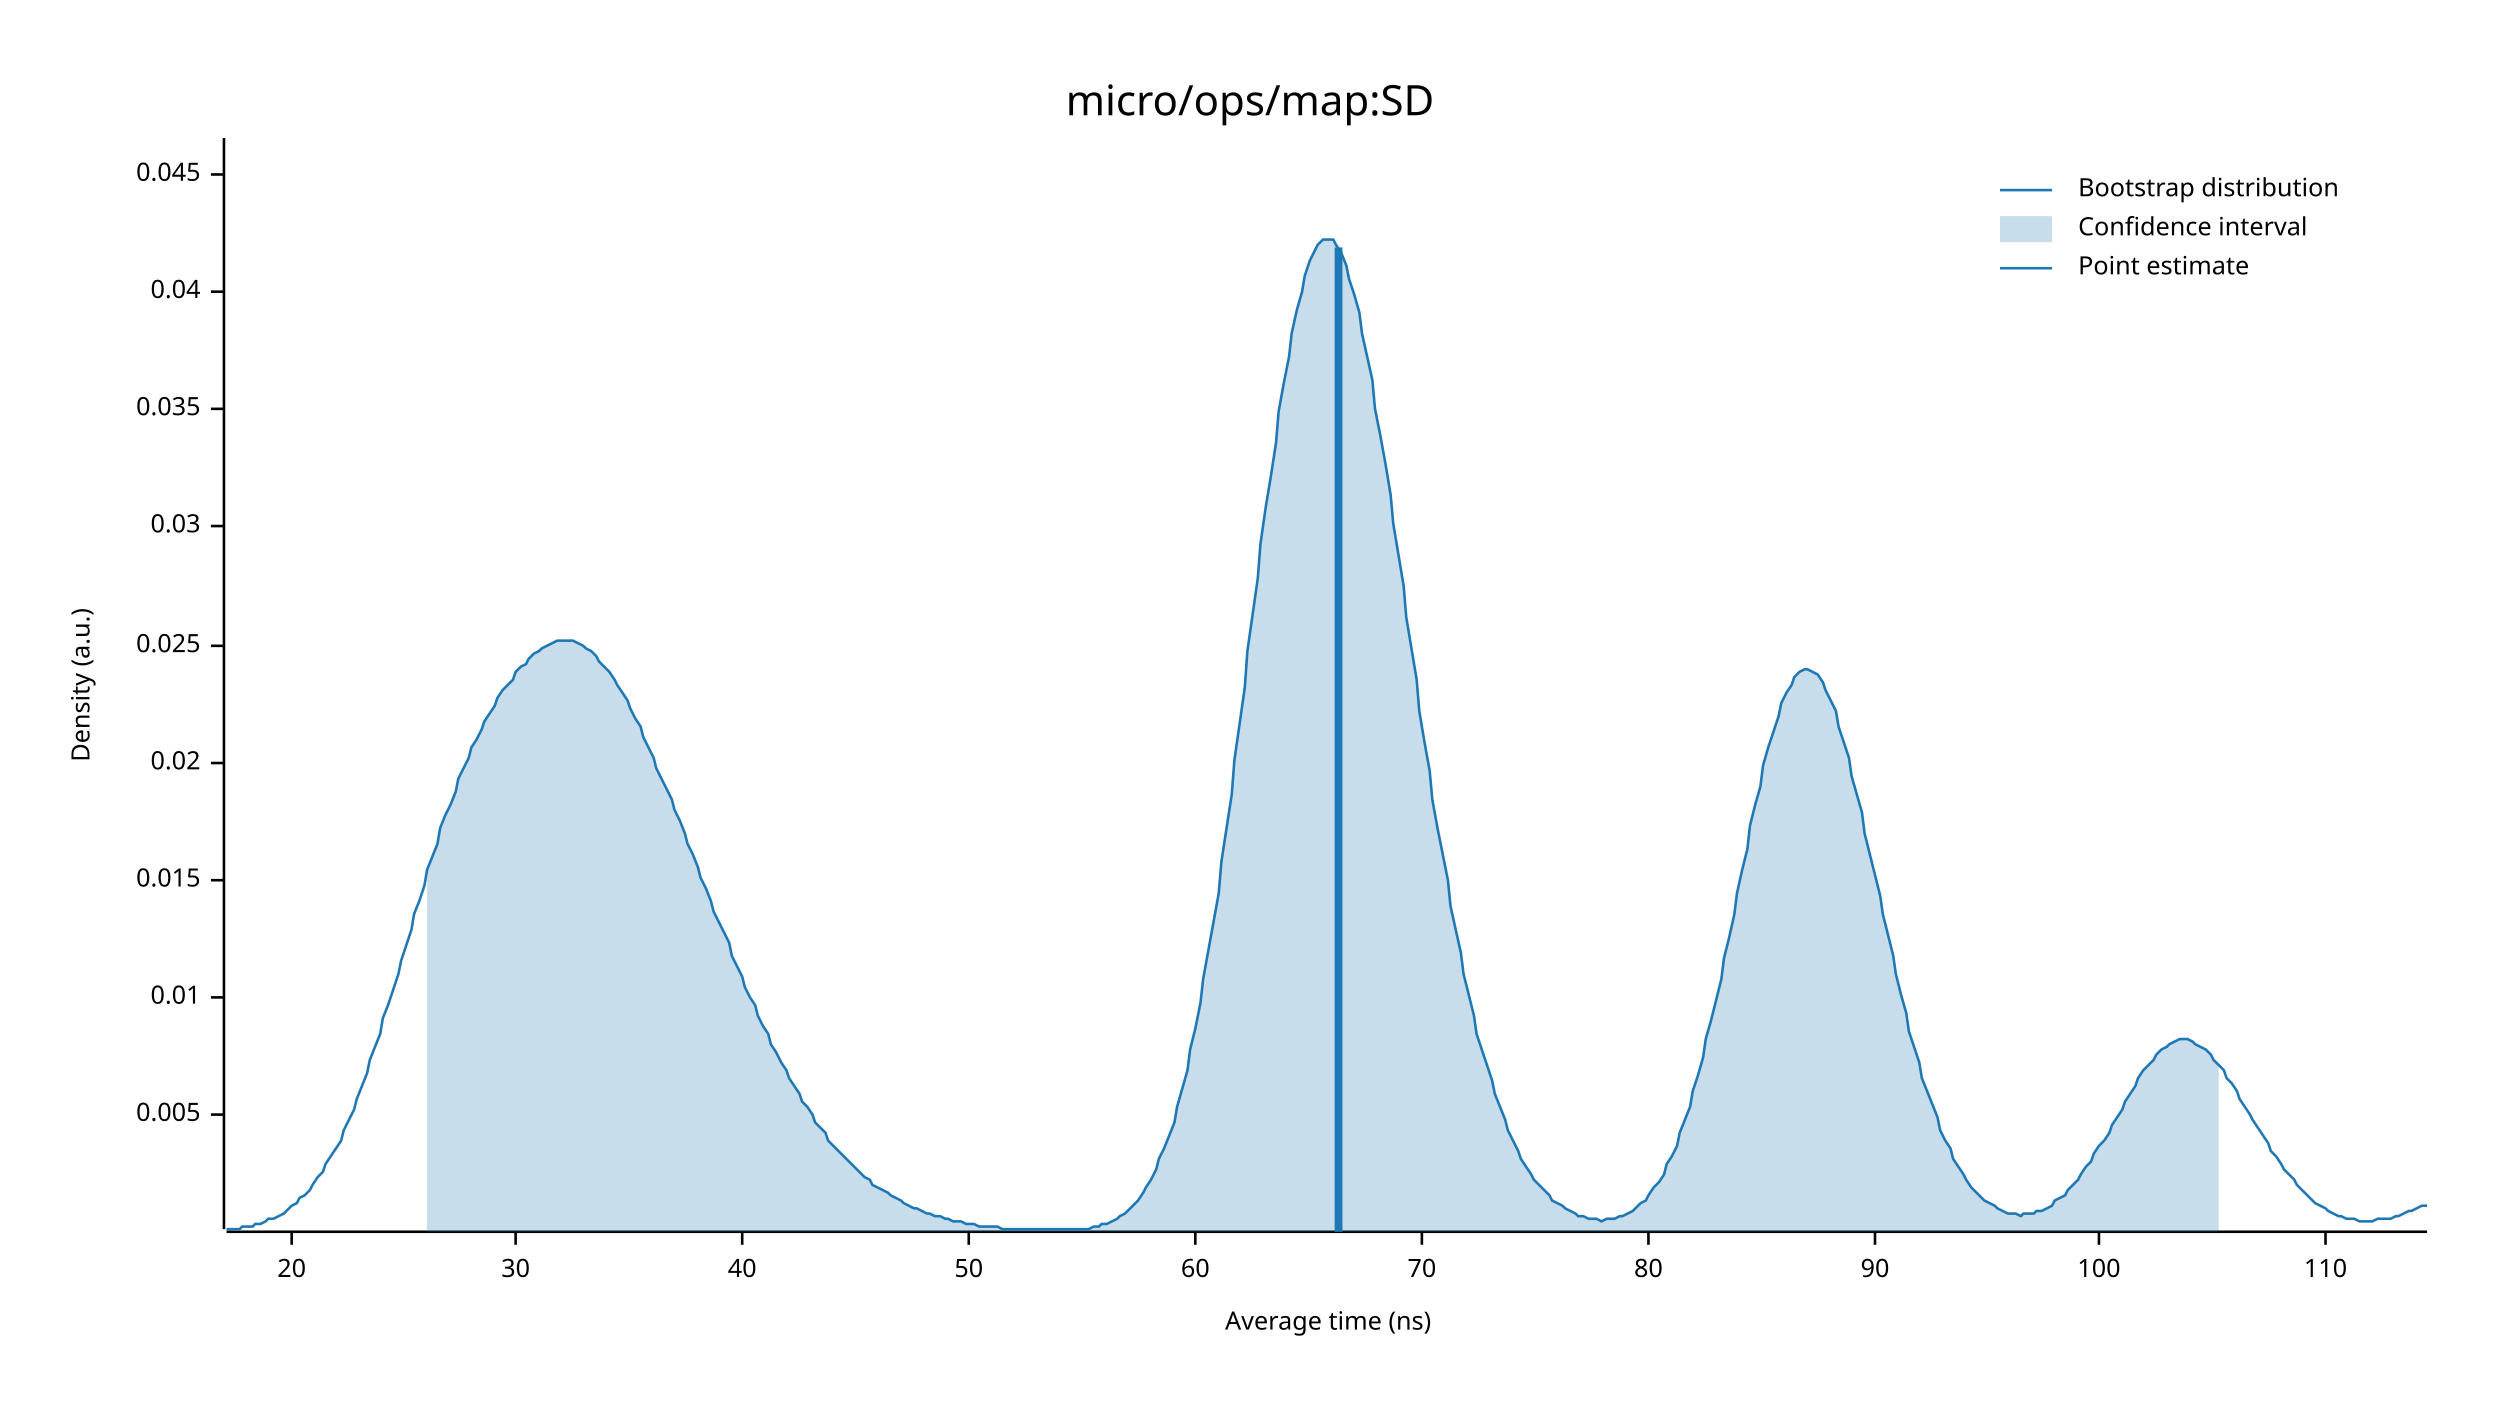
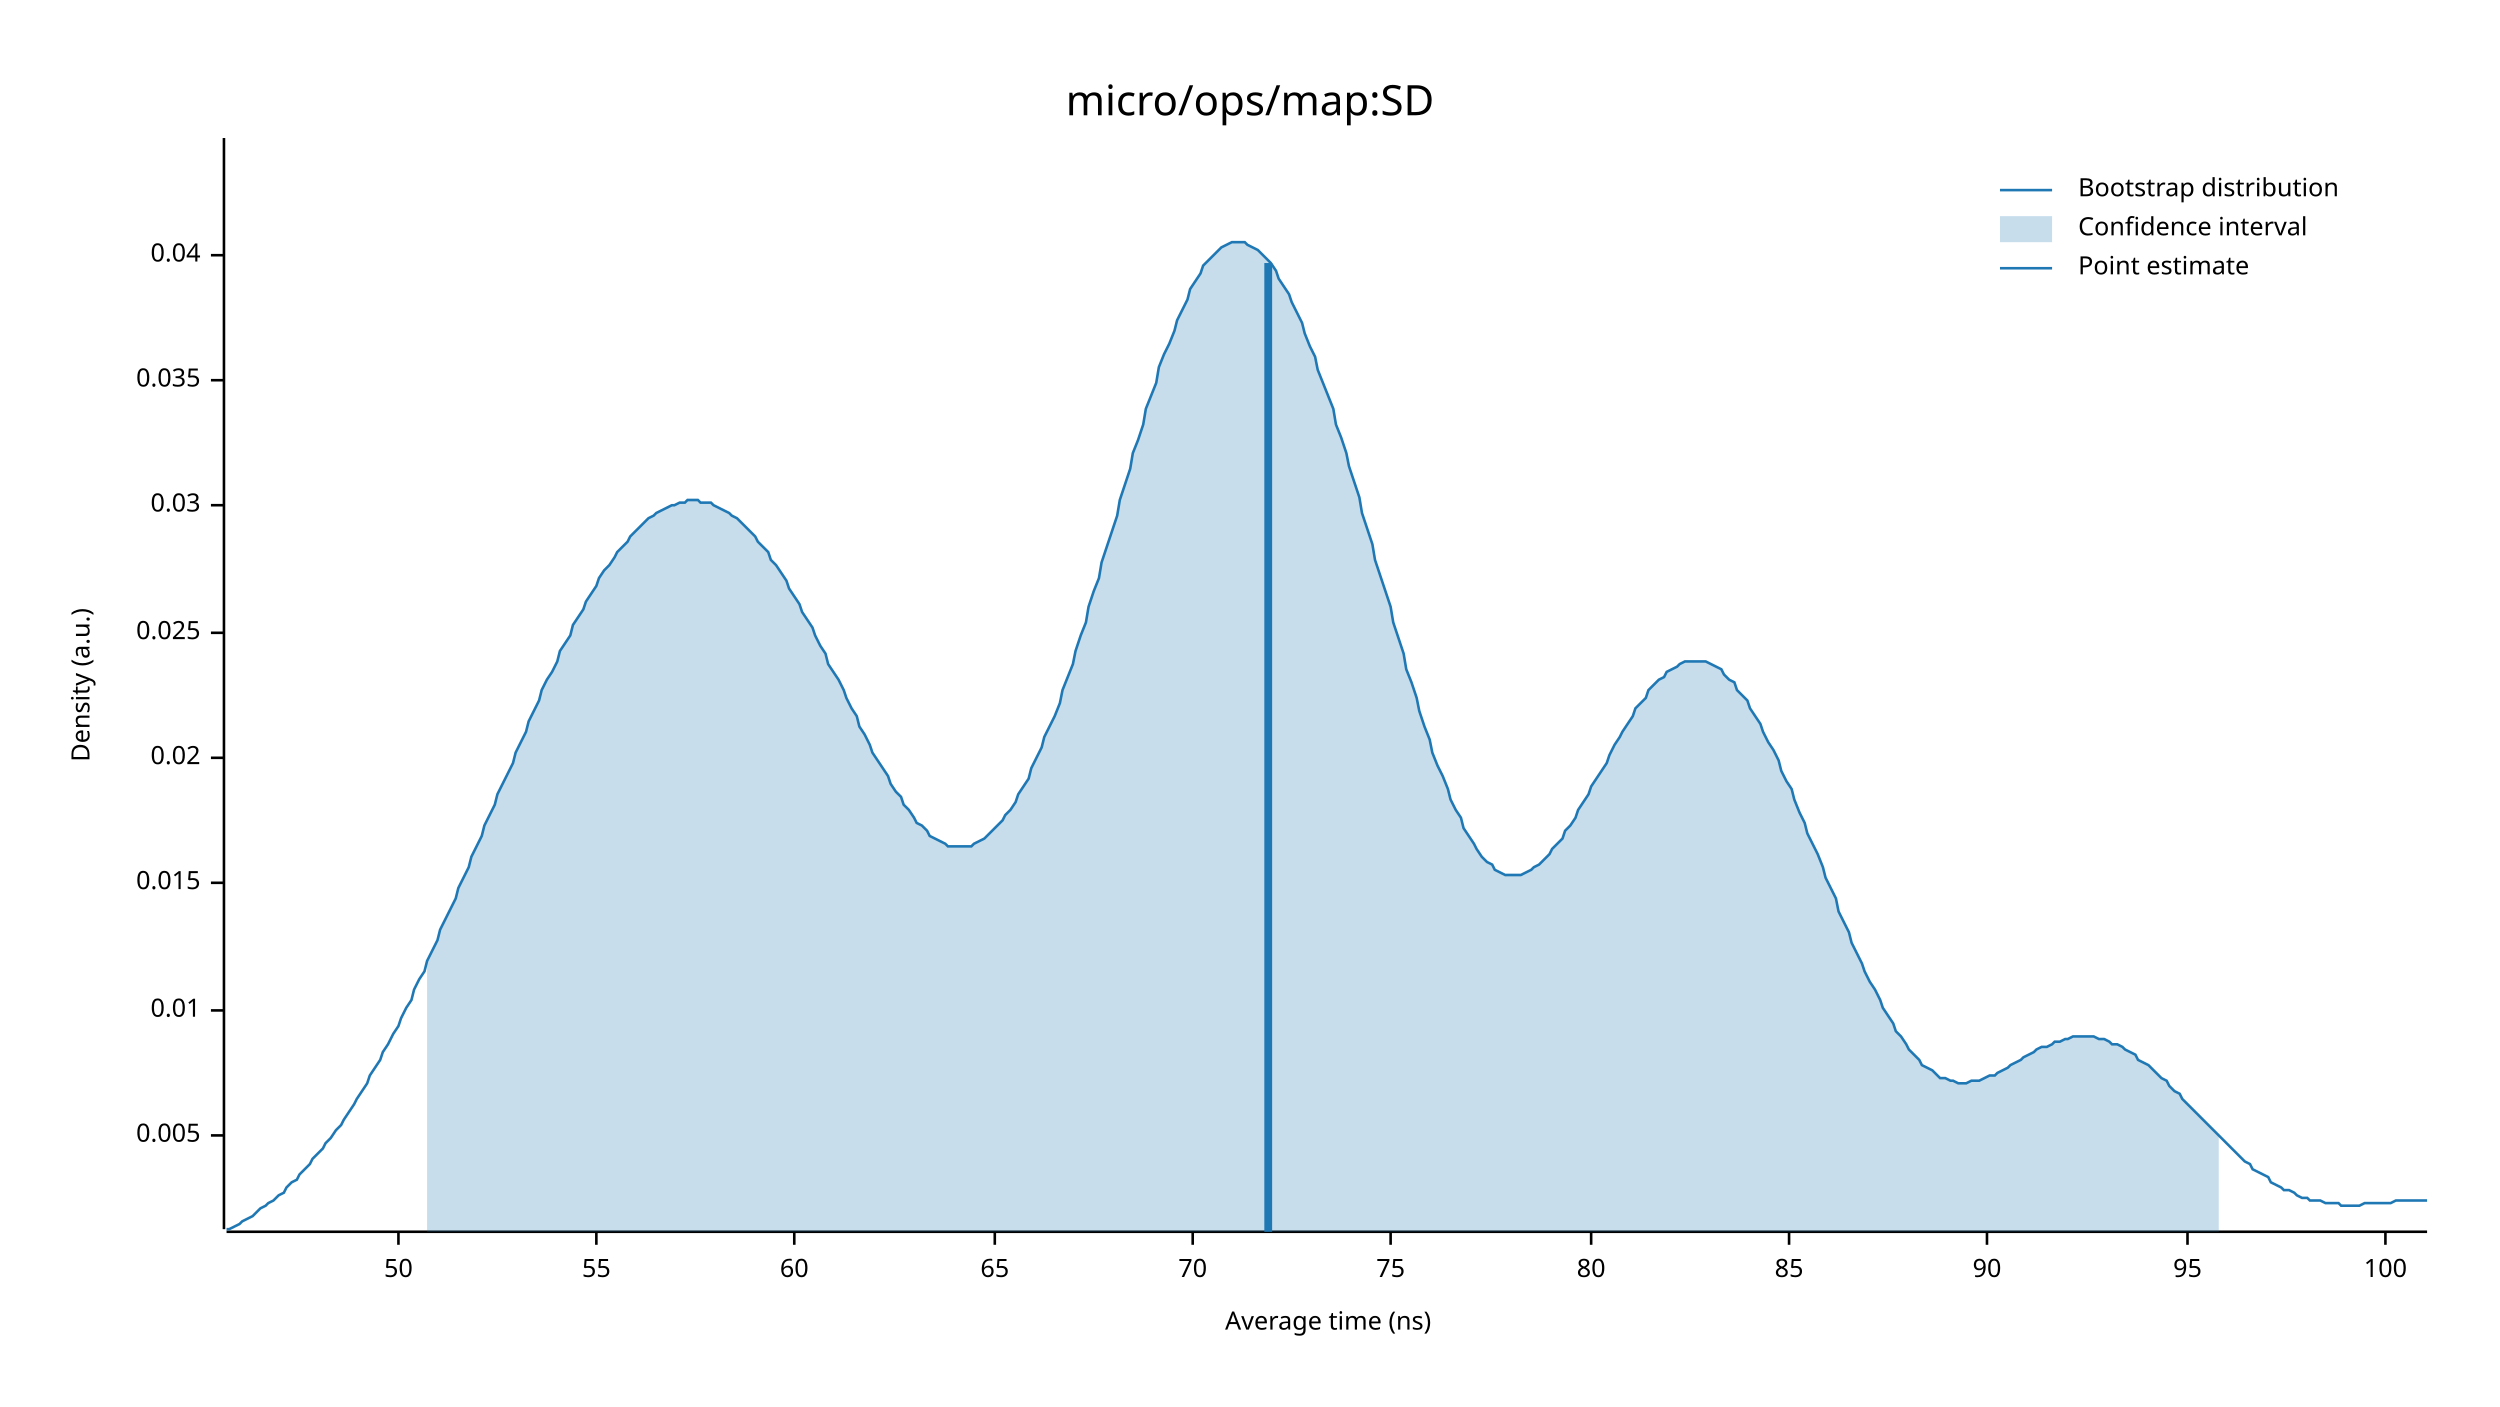
<svg xmlns="http://www.w3.org/2000/svg" width="960" height="540" viewBox="0 0 960 540">
  <text x="480" y="32" dy="0.76em" text-anchor="middle" font-family="sans-serif" font-size="16.129" opacity="1" fill="#000000">
micro/ops/map:SD
</text>
  <text x="27" y="263" dy="0.76em" text-anchor="middle" font-family="sans-serif" font-size="9.677" opacity="1" fill="#000000" transform="rotate(270, 27, 263)">
Density (a.u.)
</text>
  <text x="510" y="513" dy="-0.5ex" text-anchor="middle" font-family="sans-serif" font-size="9.677" opacity="1" fill="#000000">
Average time (ns)
</text>
  <polyline fill="none" opacity="1" stroke="#000000" stroke-width="1" points="86,53 86,472 " />
-   <text x="77" y="428" dy="0.5ex" text-anchor="end" font-family="sans-serif" font-size="9.677" opacity="1" fill="#000000">
+   <text x="77" y="436" dy="0.5ex" text-anchor="end" font-family="sans-serif" font-size="9.677" opacity="1" fill="#000000">
0.005
</text>
-   <polyline fill="none" opacity="1" stroke="#000000" stroke-width="1" points="81,428 86,428 " />
-   <text x="77" y="383" dy="0.5ex" text-anchor="end" font-family="sans-serif" font-size="9.677" opacity="1" fill="#000000">
+   <polyline fill="none" opacity="1" stroke="#000000" stroke-width="1" points="81,436 86,436 " />
+   <text x="77" y="388" dy="0.5ex" text-anchor="end" font-family="sans-serif" font-size="9.677" opacity="1" fill="#000000">
0.01
</text>
-   <polyline fill="none" opacity="1" stroke="#000000" stroke-width="1" points="81,383 86,383 " />
-   <text x="77" y="338" dy="0.5ex" text-anchor="end" font-family="sans-serif" font-size="9.677" opacity="1" fill="#000000">
+   <polyline fill="none" opacity="1" stroke="#000000" stroke-width="1" points="81,388 86,388 " />
+   <text x="77" y="339" dy="0.5ex" text-anchor="end" font-family="sans-serif" font-size="9.677" opacity="1" fill="#000000">
0.015
</text>
-   <polyline fill="none" opacity="1" stroke="#000000" stroke-width="1" points="81,338 86,338 " />
-   <text x="77" y="293" dy="0.5ex" text-anchor="end" font-family="sans-serif" font-size="9.677" opacity="1" fill="#000000">
+   <polyline fill="none" opacity="1" stroke="#000000" stroke-width="1" points="81,339 86,339 " />
+   <text x="77" y="291" dy="0.5ex" text-anchor="end" font-family="sans-serif" font-size="9.677" opacity="1" fill="#000000">
0.02
</text>
-   <polyline fill="none" opacity="1" stroke="#000000" stroke-width="1" points="81,293 86,293 " />
-   <text x="77" y="248" dy="0.5ex" text-anchor="end" font-family="sans-serif" font-size="9.677" opacity="1" fill="#000000">
+   <polyline fill="none" opacity="1" stroke="#000000" stroke-width="1" points="81,291 86,291 " />
+   <text x="77" y="243" dy="0.5ex" text-anchor="end" font-family="sans-serif" font-size="9.677" opacity="1" fill="#000000">
0.025
</text>
-   <polyline fill="none" opacity="1" stroke="#000000" stroke-width="1" points="81,248 86,248 " />
-   <text x="77" y="202" dy="0.5ex" text-anchor="end" font-family="sans-serif" font-size="9.677" opacity="1" fill="#000000">
+   <polyline fill="none" opacity="1" stroke="#000000" stroke-width="1" points="81,243 86,243 " />
+   <text x="77" y="194" dy="0.5ex" text-anchor="end" font-family="sans-serif" font-size="9.677" opacity="1" fill="#000000">
0.03
</text>
-   <polyline fill="none" opacity="1" stroke="#000000" stroke-width="1" points="81,202 86,202 " />
-   <text x="77" y="157" dy="0.5ex" text-anchor="end" font-family="sans-serif" font-size="9.677" opacity="1" fill="#000000">
+   <polyline fill="none" opacity="1" stroke="#000000" stroke-width="1" points="81,194 86,194 " />
+   <text x="77" y="146" dy="0.5ex" text-anchor="end" font-family="sans-serif" font-size="9.677" opacity="1" fill="#000000">
0.035
</text>
-   <polyline fill="none" opacity="1" stroke="#000000" stroke-width="1" points="81,157 86,157 " />
-   <text x="77" y="112" dy="0.5ex" text-anchor="end" font-family="sans-serif" font-size="9.677" opacity="1" fill="#000000">
+   <polyline fill="none" opacity="1" stroke="#000000" stroke-width="1" points="81,146 86,146 " />
+   <text x="77" y="98" dy="0.5ex" text-anchor="end" font-family="sans-serif" font-size="9.677" opacity="1" fill="#000000">
0.04
</text>
-   <polyline fill="none" opacity="1" stroke="#000000" stroke-width="1" points="81,112 86,112 " />
-   <text x="77" y="67" dy="0.5ex" text-anchor="end" font-family="sans-serif" font-size="9.677" opacity="1" fill="#000000">
- 0.045
- </text>
-   <polyline fill="none" opacity="1" stroke="#000000" stroke-width="1" points="81,67 86,67 " />
+   <polyline fill="none" opacity="1" stroke="#000000" stroke-width="1" points="81,98 86,98 " />
  <polyline fill="none" opacity="1" stroke="#000000" stroke-width="1" points="87,473 932,473 " />
-   <text x="112" y="483" dy="0.76em" text-anchor="middle" font-family="sans-serif" font-size="9.677" opacity="1" fill="#000000">
- 20
- </text>
-   <polyline fill="none" opacity="1" stroke="#000000" stroke-width="1" points="112,473 112,478 " />
-   <text x="198" y="483" dy="0.76em" text-anchor="middle" font-family="sans-serif" font-size="9.677" opacity="1" fill="#000000">
- 30
- </text>
-   <polyline fill="none" opacity="1" stroke="#000000" stroke-width="1" points="198,473 198,478 " />
-   <text x="285" y="483" dy="0.76em" text-anchor="middle" font-family="sans-serif" font-size="9.677" opacity="1" fill="#000000">
- 40
- </text>
-   <polyline fill="none" opacity="1" stroke="#000000" stroke-width="1" points="285,473 285,478 " />
-   <text x="372" y="483" dy="0.76em" text-anchor="middle" font-family="sans-serif" font-size="9.677" opacity="1" fill="#000000">
+   <text x="153" y="483" dy="0.76em" text-anchor="middle" font-family="sans-serif" font-size="9.677" opacity="1" fill="#000000">
50
</text>
-   <polyline fill="none" opacity="1" stroke="#000000" stroke-width="1" points="372,473 372,478 " />
-   <text x="459" y="483" dy="0.76em" text-anchor="middle" font-family="sans-serif" font-size="9.677" opacity="1" fill="#000000">
+   <polyline fill="none" opacity="1" stroke="#000000" stroke-width="1" points="153,473 153,478 " />
+   <text x="229" y="483" dy="0.76em" text-anchor="middle" font-family="sans-serif" font-size="9.677" opacity="1" fill="#000000">
+ 55
+ </text>
+   <polyline fill="none" opacity="1" stroke="#000000" stroke-width="1" points="229,473 229,478 " />
+   <text x="305" y="483" dy="0.76em" text-anchor="middle" font-family="sans-serif" font-size="9.677" opacity="1" fill="#000000">
60
</text>
-   <polyline fill="none" opacity="1" stroke="#000000" stroke-width="1" points="459,473 459,478 " />
-   <text x="546" y="483" dy="0.76em" text-anchor="middle" font-family="sans-serif" font-size="9.677" opacity="1" fill="#000000">
+   <polyline fill="none" opacity="1" stroke="#000000" stroke-width="1" points="305,473 305,478 " />
+   <text x="382" y="483" dy="0.76em" text-anchor="middle" font-family="sans-serif" font-size="9.677" opacity="1" fill="#000000">
+ 65
+ </text>
+   <polyline fill="none" opacity="1" stroke="#000000" stroke-width="1" points="382,473 382,478 " />
+   <text x="458" y="483" dy="0.76em" text-anchor="middle" font-family="sans-serif" font-size="9.677" opacity="1" fill="#000000">
70
</text>
-   <polyline fill="none" opacity="1" stroke="#000000" stroke-width="1" points="546,473 546,478 " />
-   <text x="633" y="483" dy="0.76em" text-anchor="middle" font-family="sans-serif" font-size="9.677" opacity="1" fill="#000000">
+   <polyline fill="none" opacity="1" stroke="#000000" stroke-width="1" points="458,473 458,478 " />
+   <text x="534" y="483" dy="0.76em" text-anchor="middle" font-family="sans-serif" font-size="9.677" opacity="1" fill="#000000">
+ 75
+ </text>
+   <polyline fill="none" opacity="1" stroke="#000000" stroke-width="1" points="534,473 534,478 " />
+   <text x="611" y="483" dy="0.76em" text-anchor="middle" font-family="sans-serif" font-size="9.677" opacity="1" fill="#000000">
80
</text>
-   <polyline fill="none" opacity="1" stroke="#000000" stroke-width="1" points="633,473 633,478 " />
-   <text x="720" y="483" dy="0.76em" text-anchor="middle" font-family="sans-serif" font-size="9.677" opacity="1" fill="#000000">
+   <polyline fill="none" opacity="1" stroke="#000000" stroke-width="1" points="611,473 611,478 " />
+   <text x="687" y="483" dy="0.76em" text-anchor="middle" font-family="sans-serif" font-size="9.677" opacity="1" fill="#000000">
+ 85
+ </text>
+   <polyline fill="none" opacity="1" stroke="#000000" stroke-width="1" points="687,473 687,478 " />
+   <text x="763" y="483" dy="0.76em" text-anchor="middle" font-family="sans-serif" font-size="9.677" opacity="1" fill="#000000">
90
</text>
-   <polyline fill="none" opacity="1" stroke="#000000" stroke-width="1" points="720,473 720,478 " />
-   <text x="806" y="483" dy="0.76em" text-anchor="middle" font-family="sans-serif" font-size="9.677" opacity="1" fill="#000000">
+   <polyline fill="none" opacity="1" stroke="#000000" stroke-width="1" points="763,473 763,478 " />
+   <text x="840" y="483" dy="0.76em" text-anchor="middle" font-family="sans-serif" font-size="9.677" opacity="1" fill="#000000">
+ 95
+ </text>
+   <polyline fill="none" opacity="1" stroke="#000000" stroke-width="1" points="840,473 840,478 " />
+   <text x="916" y="483" dy="0.76em" text-anchor="middle" font-family="sans-serif" font-size="9.677" opacity="1" fill="#000000">
100
</text>
-   <polyline fill="none" opacity="1" stroke="#000000" stroke-width="1" points="806,473 806,478 " />
-   <text x="893" y="483" dy="0.76em" text-anchor="middle" font-family="sans-serif" font-size="9.677" opacity="1" fill="#000000">
- 110
- </text>
-   <polyline fill="none" opacity="1" stroke="#000000" stroke-width="1" points="893,473 893,478 " />
-   <polyline fill="none" opacity="1" stroke="#1F78B4" stroke-width="1" points="87,472 88,472 90,472 92,472 93,471 95,471 97,471 98,470 100,470 102,469 103,468 105,468 107,467 109,466 110,465 112,463 114,462 115,460 117,459 119,457 120,455 122,452 124,450 125,447 127,444 129,441 131,438 132,434 134,430 136,426 137,422 139,417 141,412 142,407 144,402 146,397 147,391 149,386 151,380 153,374 154,369 156,363 158,357 159,351 161,346 163,340 164,334 166,329 168,324 169,318 171,313 173,309 175,304 176,299 178,295 180,291 181,287 183,284 185,280 186,277 188,274 190,271 191,268 193,265 195,263 197,261 198,258 200,256 202,255 203,253 205,251 207,250 208,249 210,248 212,247 214,246 215,246 217,246 219,246 220,246 222,247 224,248 225,249 227,250 229,252 230,254 232,256 234,258 236,261 237,263 239,266 241,269 242,272 244,276 246,279 247,283 249,287 251,291 252,295 254,299 256,303 258,307 259,311 261,315 263,320 264,324 266,328 268,333 269,337 271,341 273,346 274,350 276,354 278,358 280,362 281,367 283,371 285,375 286,379 288,383 290,386 291,390 293,394 295,397 296,401 298,404 300,408 302,411 303,414 305,417 307,420 308,423 310,425 312,428 313,431 315,433 317,435 318,438 320,440 322,442 324,444 325,445 327,447 329,449 330,450 332,452 334,453 335,455 337,456 339,457 341,458 342,459 344,460 346,461 347,462 349,463 351,464 352,464 354,465 356,466 357,466 359,467 361,467 363,468 364,468 366,469 368,469 369,469 371,470 373,470 374,470 376,471 378,471 379,471 381,471 383,471 385,472 386,472 388,472 390,472 391,472 393,472 395,472 396,472 398,472 400,472 401,472 403,472 405,472 407,472 408,472 410,472 412,472 413,472 415,472 417,472 418,472 420,471 422,471 423,470 425,470 427,469 429,468 430,467 432,466 434,464 435,463 437,461 439,458 440,456 442,453 444,449 445,445 447,441 449,436 451,431 452,425 454,418 456,411 457,403 459,395 461,385 462,376 464,365 466,354 468,343 469,331 471,318 473,305 474,292 476,278 478,264 479,250 481,236 483,222 484,209 486,195 488,183 490,170 491,158 493,147 495,137 496,128 498,119 500,112 501,106 503,100 505,96 506,94 508,92 510,92 512,92 513,94 515,97 517,102 518,107 520,113 522,120 523,128 525,137 527,146 528,157 530,167 532,178 534,190 535,201 537,213 539,225 540,237 542,249 544,261 545,273 547,285 549,296 550,307 552,318 554,328 556,338 557,348 559,357 561,366 562,374 564,382 566,390 567,397 569,403 571,409 573,415 574,420 576,425 578,430 579,434 581,438 583,442 584,445 586,448 588,451 589,453 591,455 593,457 595,459 596,461 598,462 600,463 601,464 603,465 605,466 606,467 608,467 610,468 611,468 613,468 615,469 617,468 618,468 620,468 622,467 623,467 625,466 627,465 628,464 630,462 632,461 633,459 635,456 637,454 639,451 640,447 642,444 644,440 645,435 647,430 649,425 650,419 652,413 654,406 655,399 657,392 659,384 661,376 662,368 664,360 666,351 667,343 669,334 671,326 672,317 674,309 676,302 677,294 679,287 681,281 683,275 684,270 686,266 688,263 689,260 691,258 693,257 694,257 696,258 698,259 700,262 701,265 703,269 705,273 706,279 708,285 710,291 711,298 713,305 715,312 716,320 718,328 720,336 722,344 723,351 725,359 727,367 728,374 730,382 732,389 733,396 735,402 737,408 738,414 740,419 742,424 744,429 745,434 747,438 749,441 750,445 752,448 754,451 755,453 757,456 759,458 760,459 762,461 764,462 766,463 767,464 769,465 771,466 772,466 774,466 776,467 777,466 779,466 781,466 782,465 784,465 786,464 788,463 789,461 791,460 793,459 794,457 796,455 798,453 799,451 801,448 803,446 804,443 806,440 808,438 810,435 811,432 813,429 815,426 816,423 818,420 820,417 821,414 823,411 825,409 827,407 828,405 830,403 832,402 833,401 835,400 837,399 838,399 840,399 842,400 843,401 845,402 847,403 849,405 850,407 852,409 854,411 855,414 857,416 859,419 860,422 862,425 864,428 865,430 867,433 869,436 871,439 872,442 874,444 876,447 877,449 879,451 881,453 882,455 884,457 886,459 887,460 889,462 891,463 893,464 894,465 896,466 898,467 899,467 901,468 903,468 904,468 906,469 908,469 909,469 911,469 913,468 915,468 916,468 918,468 920,467 921,467 923,466 925,465 926,465 928,464 930,463 932,463 " />
-   <polygon opacity="0.25" fill="#1F78B4" points="164,334 166,329 168,324 169,318 171,313 173,309 175,304 176,299 178,295 180,291 181,287 183,284 185,280 186,277 188,274 190,271 191,268 193,265 195,263 197,261 198,258 200,256 202,255 203,253 205,251 207,250 208,249 210,248 212,247 214,246 215,246 217,246 219,246 220,246 222,247 224,248 225,249 227,250 229,252 230,254 232,256 234,258 236,261 237,263 239,266 241,269 242,272 244,276 246,279 247,283 249,287 251,291 252,295 254,299 256,303 258,307 259,311 261,315 263,320 264,324 266,328 268,333 269,337 271,341 273,346 274,350 276,354 278,358 280,362 281,367 283,371 285,375 286,379 288,383 290,386 291,390 293,394 295,397 296,401 298,404 300,408 302,411 303,414 305,417 307,420 308,423 310,425 312,428 313,431 315,433 317,435 318,438 320,440 322,442 324,444 325,445 327,447 329,449 330,450 332,452 334,453 335,455 337,456 339,457 341,458 342,459 344,460 346,461 347,462 349,463 351,464 352,464 354,465 356,466 357,466 359,467 361,467 363,468 364,468 366,469 368,469 369,469 371,470 373,470 374,470 376,471 378,471 379,471 381,471 383,471 385,472 386,472 388,472 390,472 391,472 393,472 395,472 396,472 398,472 400,472 401,472 403,472 405,472 407,472 408,472 410,472 412,472 413,472 415,472 417,472 418,472 420,471 422,471 423,470 425,470 427,469 429,468 430,467 432,466 434,464 435,463 437,461 439,458 440,456 442,453 444,449 445,445 447,441 449,436 451,431 452,425 454,418 456,411 457,403 459,395 461,385 462,376 464,365 466,354 468,343 469,331 471,318 473,305 474,292 476,278 478,264 479,250 481,236 483,222 484,209 486,195 488,183 490,170 491,158 493,147 495,137 496,128 498,119 500,112 501,106 503,100 505,96 506,94 508,92 510,92 512,92 513,94 515,97 517,102 518,107 520,113 522,120 523,128 525,137 527,146 528,157 530,167 532,178 534,190 535,201 537,213 539,225 540,237 542,249 544,261 545,273 547,285 549,296 550,307 552,318 554,328 556,338 557,348 559,357 561,366 562,374 564,382 566,390 567,397 569,403 571,409 573,415 574,420 576,425 578,430 579,434 581,438 583,442 584,445 586,448 588,451 589,453 591,455 593,457 595,459 596,461 598,462 600,463 601,464 603,465 605,466 606,467 608,467 610,468 611,468 613,468 615,469 617,468 618,468 620,468 622,467 623,467 625,466 627,465 628,464 630,462 632,461 633,459 635,456 637,454 639,451 640,447 642,444 644,440 645,435 647,430 649,425 650,419 652,413 654,406 655,399 657,392 659,384 661,376 662,368 664,360 666,351 667,343 669,334 671,326 672,317 674,309 676,302 677,294 679,287 681,281 683,275 684,270 686,266 688,263 689,260 691,258 693,257 694,257 696,258 698,259 700,262 701,265 703,269 705,273 706,279 708,285 710,291 711,298 713,305 715,312 716,320 718,328 720,336 722,344 723,351 725,359 727,367 728,374 730,382 732,389 733,396 735,402 737,408 738,414 740,419 742,424 744,429 745,434 747,438 749,441 750,445 752,448 754,451 755,453 757,456 759,458 760,459 762,461 764,462 766,463 767,464 769,465 771,466 772,466 774,466 776,467 777,466 779,466 781,466 782,465 784,465 786,464 788,463 789,461 791,460 793,459 794,457 796,455 798,453 799,451 801,448 803,446 804,443 806,440 808,438 810,435 811,432 813,429 815,426 816,423 818,420 820,417 821,414 823,411 825,409 827,407 828,405 830,403 832,402 833,401 835,400 837,399 838,399 840,399 842,400 843,401 845,402 847,403 849,405 850,407 852,409 852,473 164,473 " />
-   <polyline fill="none" opacity="1" stroke="#1F78B4" stroke-width="3" points="514,473 514,95 " />
+   <polyline fill="none" opacity="1" stroke="#000000" stroke-width="1" points="916,473 916,478 " />
+   <polyline fill="none" opacity="1" stroke="#1F78B4" stroke-width="1" points="87,472 88,472 90,471 92,470 93,469 95,468 97,467 98,466 100,464 102,463 103,462 105,461 107,459 109,458 110,456 112,454 114,453 115,451 117,449 119,447 120,445 122,443 124,441 125,439 127,437 129,434 131,432 132,430 134,427 136,424 137,422 139,419 141,416 142,413 144,410 146,407 147,404 149,401 151,397 153,394 154,391 156,387 158,384 159,380 161,376 163,373 164,369 166,365 168,361 169,357 171,353 173,349 175,345 176,341 178,337 180,333 181,329 183,325 185,321 186,317 188,313 190,309 191,305 193,301 195,297 197,293 198,289 200,285 202,281 203,277 205,273 207,269 208,265 210,261 212,258 214,254 215,250 217,247 219,244 220,240 222,237 224,234 225,231 227,228 229,225 230,222 232,219 234,217 236,214 237,212 239,210 241,208 242,206 244,204 246,202 247,201 249,199 251,198 252,197 254,196 256,195 258,194 259,194 261,193 263,193 264,192 266,192 268,192 269,193 271,193 273,193 274,194 276,195 278,196 280,197 281,198 283,199 285,201 286,202 288,204 290,206 291,208 293,210 295,212 296,215 298,217 300,220 302,223 303,226 305,229 307,232 308,235 310,238 312,241 313,244 315,248 317,251 318,255 320,258 322,261 324,265 325,268 327,272 329,275 330,279 332,282 334,286 335,289 337,292 339,295 341,298 342,301 344,304 346,306 347,309 349,311 351,314 352,316 354,317 356,319 357,321 359,322 361,323 363,324 364,325 366,325 368,325 369,325 371,325 373,325 374,324 376,323 378,322 379,321 381,319 383,317 385,315 386,313 388,311 390,308 391,305 393,302 395,299 396,295 398,291 400,287 401,283 403,279 405,275 407,270 408,265 410,260 412,255 413,250 415,244 417,239 418,233 420,227 422,222 423,216 425,210 427,204 429,198 430,192 432,186 434,180 435,174 437,169 439,163 440,157 442,152 444,147 445,141 447,136 449,132 451,127 452,123 454,119 456,115 457,111 459,108 461,105 462,102 464,100 466,98 468,96 469,95 471,94 473,93 474,93 476,93 478,93 479,94 481,95 483,96 484,97 486,99 488,101 490,104 491,107 493,110 495,113 496,116 498,120 500,124 501,128 503,133 505,137 506,142 508,147 510,152 512,157 513,163 515,168 517,174 518,179 520,185 522,191 523,197 525,203 527,209 528,215 530,221 532,227 534,233 535,239 537,245 539,251 540,257 542,262 544,268 545,273 547,279 549,284 550,289 552,294 554,298 556,303 557,307 559,311 561,314 562,318 564,321 566,324 567,326 569,329 571,331 573,332 574,334 576,335 578,336 579,336 581,336 583,336 584,336 586,335 588,334 589,333 591,332 593,330 595,328 596,326 598,324 600,322 601,319 603,317 605,314 606,311 608,308 610,305 611,302 613,299 615,296 617,293 618,290 620,286 622,283 623,281 625,278 627,275 628,272 630,270 632,268 633,265 635,263 637,261 639,260 640,258 642,257 644,256 645,255 647,254 649,254 650,254 652,254 654,254 655,254 657,255 659,256 661,257 662,259 664,261 666,262 667,265 669,267 671,269 672,272 674,275 676,278 677,281 679,285 681,288 683,292 684,296 686,300 688,303 689,307 691,312 693,316 694,320 696,324 698,328 700,333 701,337 703,341 705,345 706,350 708,354 710,358 711,362 713,366 715,370 716,373 718,377 720,380 722,384 723,387 725,390 727,393 728,396 730,398 732,401 733,403 735,405 737,407 738,409 740,410 742,411 744,413 745,414 747,414 749,415 750,415 752,416 754,416 755,416 757,415 759,415 760,415 762,414 764,413 766,413 767,412 769,411 771,410 772,409 774,408 776,407 777,406 779,405 781,404 782,403 784,402 786,402 788,401 789,400 791,400 793,399 794,399 796,398 798,398 799,398 801,398 803,398 804,398 806,399 808,399 810,400 811,401 813,401 815,402 816,403 818,404 820,405 821,407 823,408 825,409 827,411 828,412 830,414 832,415 833,417 835,419 837,420 838,422 840,424 842,426 843,427 845,429 847,431 849,433 850,434 852,436 854,438 855,439 857,441 859,443 860,444 862,446 864,447 865,449 867,450 869,451 871,452 872,454 874,455 876,456 877,457 879,457 881,458 882,459 884,460 886,460 887,461 889,461 891,461 893,462 894,462 896,462 898,462 899,463 901,463 903,463 904,463 906,463 908,462 909,462 911,462 913,462 915,462 916,462 918,462 920,461 921,461 923,461 925,461 926,461 928,461 930,461 932,461 " />
+   <polygon opacity="0.25" fill="#1F78B4" points="164,369 166,365 168,361 169,357 171,353 173,349 175,345 176,341 178,337 180,333 181,329 183,325 185,321 186,317 188,313 190,309 191,305 193,301 195,297 197,293 198,289 200,285 202,281 203,277 205,273 207,269 208,265 210,261 212,258 214,254 215,250 217,247 219,244 220,240 222,237 224,234 225,231 227,228 229,225 230,222 232,219 234,217 236,214 237,212 239,210 241,208 242,206 244,204 246,202 247,201 249,199 251,198 252,197 254,196 256,195 258,194 259,194 261,193 263,193 264,192 266,192 268,192 269,193 271,193 273,193 274,194 276,195 278,196 280,197 281,198 283,199 285,201 286,202 288,204 290,206 291,208 293,210 295,212 296,215 298,217 300,220 302,223 303,226 305,229 307,232 308,235 310,238 312,241 313,244 315,248 317,251 318,255 320,258 322,261 324,265 325,268 327,272 329,275 330,279 332,282 334,286 335,289 337,292 339,295 341,298 342,301 344,304 346,306 347,309 349,311 351,314 352,316 354,317 356,319 357,321 359,322 361,323 363,324 364,325 366,325 368,325 369,325 371,325 373,325 374,324 376,323 378,322 379,321 381,319 383,317 385,315 386,313 388,311 390,308 391,305 393,302 395,299 396,295 398,291 400,287 401,283 403,279 405,275 407,270 408,265 410,260 412,255 413,250 415,244 417,239 418,233 420,227 422,222 423,216 425,210 427,204 429,198 430,192 432,186 434,180 435,174 437,169 439,163 440,157 442,152 444,147 445,141 447,136 449,132 451,127 452,123 454,119 456,115 457,111 459,108 461,105 462,102 464,100 466,98 468,96 469,95 471,94 473,93 474,93 476,93 478,93 479,94 481,95 483,96 484,97 486,99 488,101 490,104 491,107 493,110 495,113 496,116 498,120 500,124 501,128 503,133 505,137 506,142 508,147 510,152 512,157 513,163 515,168 517,174 518,179 520,185 522,191 523,197 525,203 527,209 528,215 530,221 532,227 534,233 535,239 537,245 539,251 540,257 542,262 544,268 545,273 547,279 549,284 550,289 552,294 554,298 556,303 557,307 559,311 561,314 562,318 564,321 566,324 567,326 569,329 571,331 573,332 574,334 576,335 578,336 579,336 581,336 583,336 584,336 586,335 588,334 589,333 591,332 593,330 595,328 596,326 598,324 600,322 601,319 603,317 605,314 606,311 608,308 610,305 611,302 613,299 615,296 617,293 618,290 620,286 622,283 623,281 625,278 627,275 628,272 630,270 632,268 633,265 635,263 637,261 639,260 640,258 642,257 644,256 645,255 647,254 649,254 650,254 652,254 654,254 655,254 657,255 659,256 661,257 662,259 664,261 666,262 667,265 669,267 671,269 672,272 674,275 676,278 677,281 679,285 681,288 683,292 684,296 686,300 688,303 689,307 691,312 693,316 694,320 696,324 698,328 700,333 701,337 703,341 705,345 706,350 708,354 710,358 711,362 713,366 715,370 716,373 718,377 720,380 722,384 723,387 725,390 727,393 728,396 730,398 732,401 733,403 735,405 737,407 738,409 740,410 742,411 744,413 745,414 747,414 749,415 750,415 752,416 754,416 755,416 757,415 759,415 760,415 762,414 764,413 766,413 767,412 769,411 771,410 772,409 774,408 776,407 777,406 779,405 781,404 782,403 784,402 786,402 788,401 789,400 791,400 793,399 794,399 796,398 798,398 799,398 801,398 803,398 804,398 806,399 808,399 810,400 811,401 813,401 815,402 816,403 818,404 820,405 821,407 823,408 825,409 827,411 828,412 830,414 832,415 833,417 835,419 837,420 838,422 840,424 842,426 843,427 845,429 847,431 849,433 850,434 852,436 852,473 164,473 " />
+   <polyline fill="none" opacity="1" stroke="#1F78B4" stroke-width="3" points="487,473 487,101 " />
  <text x="798" y="68" dy="0.76em" text-anchor="start" font-family="sans-serif" font-size="9.677" opacity="1" fill="#000000">
Bootstrap distribution
</text>
  <text x="798" y="83" dy="0.76em" text-anchor="start" font-family="sans-serif" font-size="9.677" opacity="1" fill="#000000">
Confidence interval
</text>
  <text x="798" y="98" dy="0.76em" text-anchor="start" font-family="sans-serif" font-size="9.677" opacity="1" fill="#000000">
Point estimate
</text>
  <polyline fill="none" opacity="1" stroke="#1F78B4" stroke-width="1" points="768,73 788,73 " />
  <rect x="768" y="83" width="20" height="10" opacity="0.25" fill="#1F78B4" stroke="none" />
  <polyline fill="none" opacity="1" stroke="#1F78B4" stroke-width="1" points="768,103 788,103 " />
</svg>
